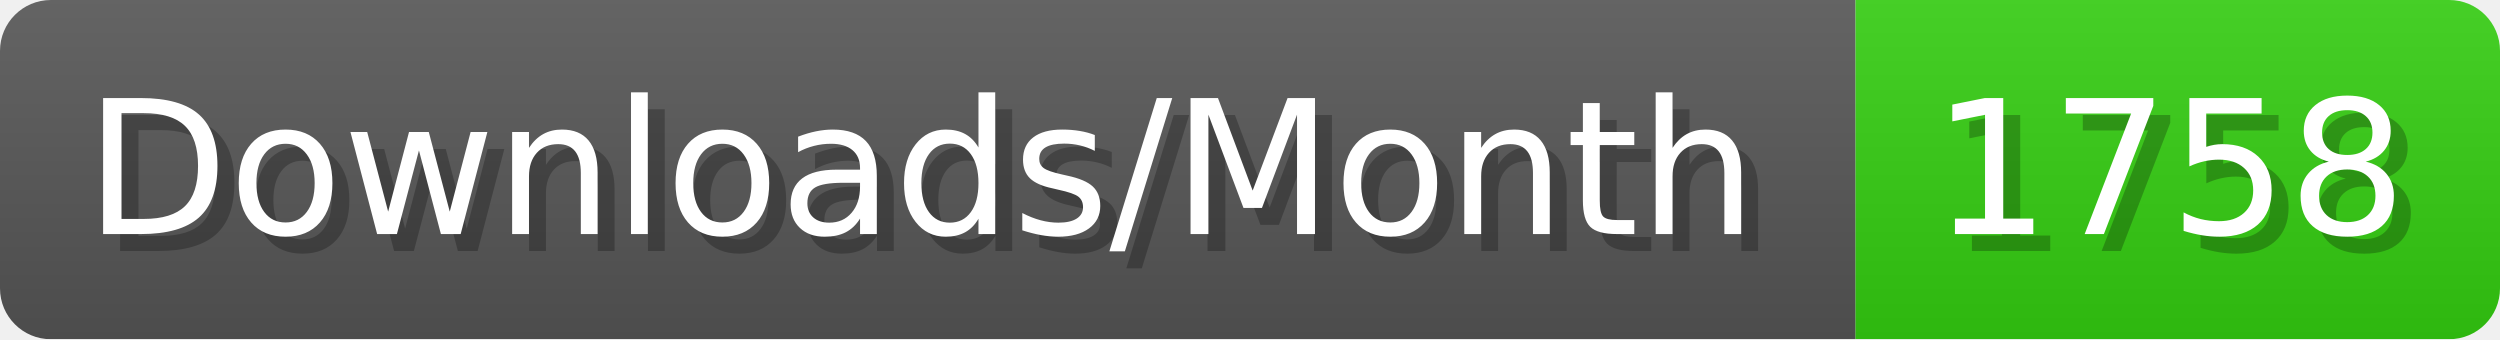
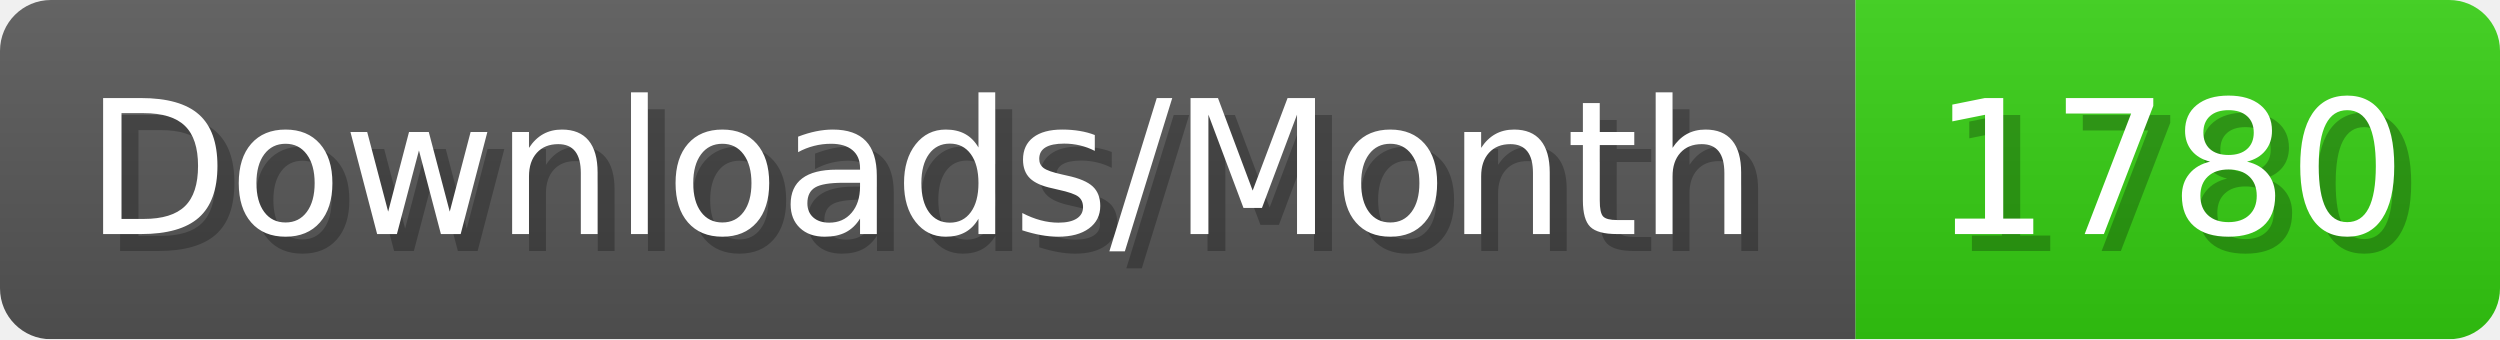
- <svg xmlns="http://www.w3.org/2000/svg" width="147.4" height="20" viewBox="0 0 1474 200" role="img" aria-label="Downloads/Month: 1758">
+ <svg xmlns="http://www.w3.org/2000/svg" width="147.4" height="20" viewBox="0 0 1474 200" role="img" aria-label="Downloads/Month: 1780">
  <linearGradient id="YlXUI" x2="0" y2="100%">
    <stop offset="0" stop-opacity=".1" stop-color="#EEE" />
    <stop offset="1" stop-opacity=".1" />
  </linearGradient>
  <mask id="JHhop">
    <rect width="1474" height="200" rx="30" fill="#FFF" />
  </mask>
  <g mask="url(#JHhop)">
    <rect width="1094" height="200" fill="#555" />
    <rect width="380" height="200" fill="#3C1" x="1094" />
    <rect width="1474" height="200" fill="url(#YlXUI)" />
  </g>
  <g aria-hidden="true" fill="#fff" text-anchor="start" font-family="Verdana,DejaVu Sans,sans-serif" font-size="110">
    <text x="60" y="148" textLength="994" fill="#000" opacity="0.25">Downloads/Month</text>
    <text x="50" y="138" textLength="994">Downloads/Month</text>
-     <text x="1149" y="148" textLength="280" fill="#000" opacity="0.25">1758</text>
-     <text x="1139" y="138" textLength="280">1758</text>
+     <text x="1149" y="148" textLength="280" fill="#000" opacity="0.25">1780</text>
+     <text x="1139" y="138" textLength="280">1780</text>
  </g>
</svg>
